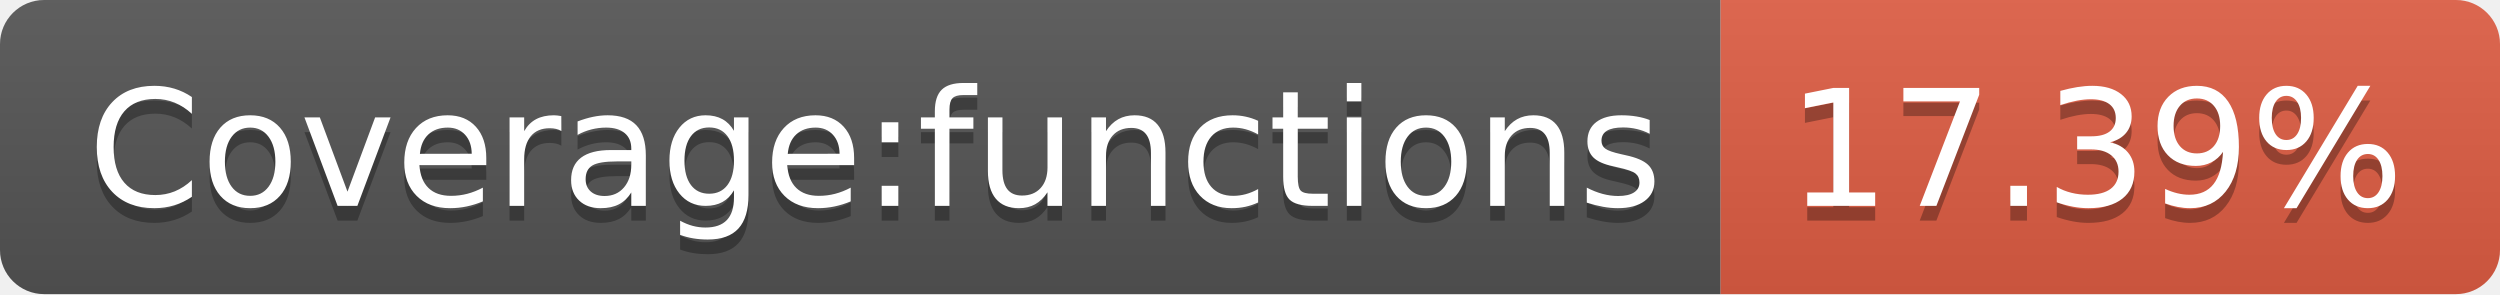
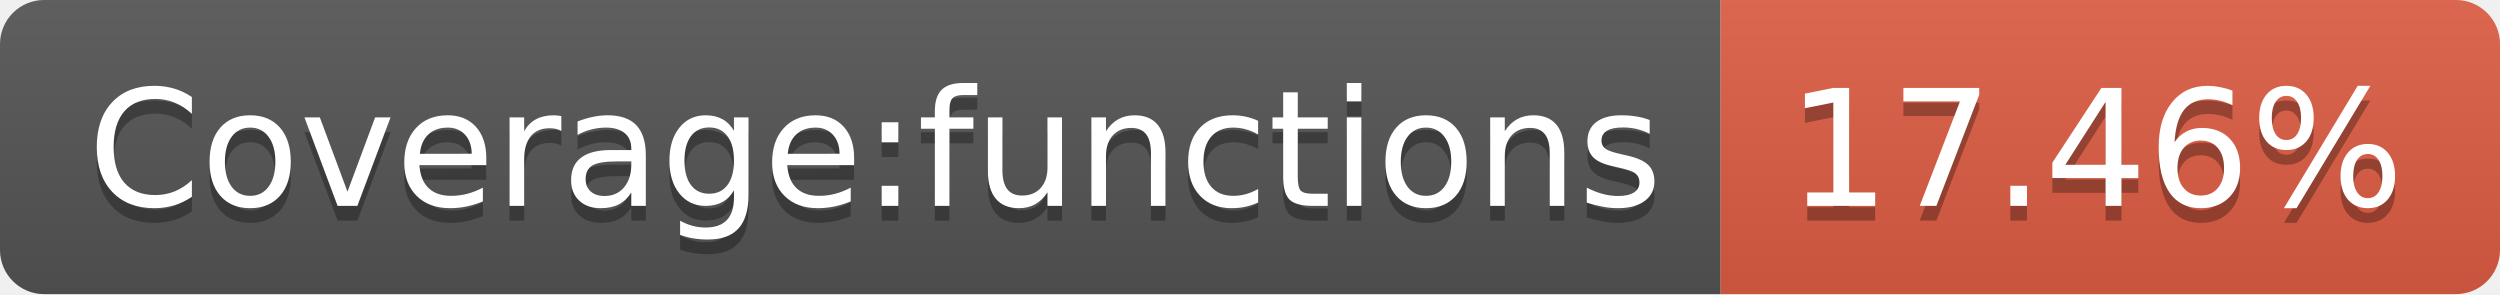
- <svg xmlns="http://www.w3.org/2000/svg" width="170" height="20" role="img" aria-label="Coverage:functions: 17.39%">
+ <svg xmlns="http://www.w3.org/2000/svg" width="170" height="20" role="img" aria-label="Coverage:functions: 17.46%">
  <linearGradient id="s" x2="0" y2="100%">
    <stop offset="0" stop-color="#bbb" stop-opacity=".1" />
    <stop offset="1" stop-opacity=".1" />
  </linearGradient>
  <clipPath id="r">
    <rect width="170" height="20" rx="3" fill="#fff" />
  </clipPath>
  <g clip-path="url(#r)">
    <rect width="117" height="20" fill="#555" />
    <rect x="117" width="53" height="20" fill="#e05d44" />
    <rect width="170" height="20" fill="url(#s)" />
  </g>
  <g fill="#fff" text-anchor="middle" font-family="Verdana,Geneva,DejaVu Sans,sans-serif" text-rendering="geometricPrecision" font-size="110">
    <text aria-hidden="true" x="595" y="150" fill="#010101" fill-opacity=".3" transform="scale(.1)" textLength="1070">Coverage:functions</text>
    <text x="595" y="140" transform="scale(.1)" fill="#fff" textLength="1070">Coverage:functions</text>
-     <text aria-hidden="true" x="1425" y="150" fill="#010101" fill-opacity=".3" transform="scale(.1)" textLength="430">17.39%</text>
-     <text x="1425" y="140" transform="scale(.1)" fill="#fff" textLength="430">17.39%</text>
+     <text aria-hidden="true" x="1425" y="150" fill="#010101" fill-opacity=".3" transform="scale(.1)" textLength="430">17.46%</text>
+     <text x="1425" y="140" transform="scale(.1)" fill="#fff" textLength="430">17.46%</text>
  </g>
</svg>
